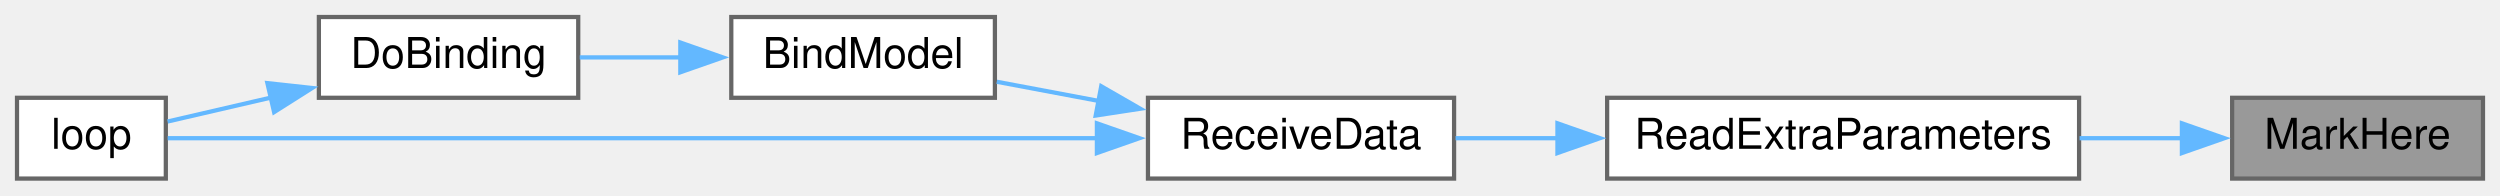
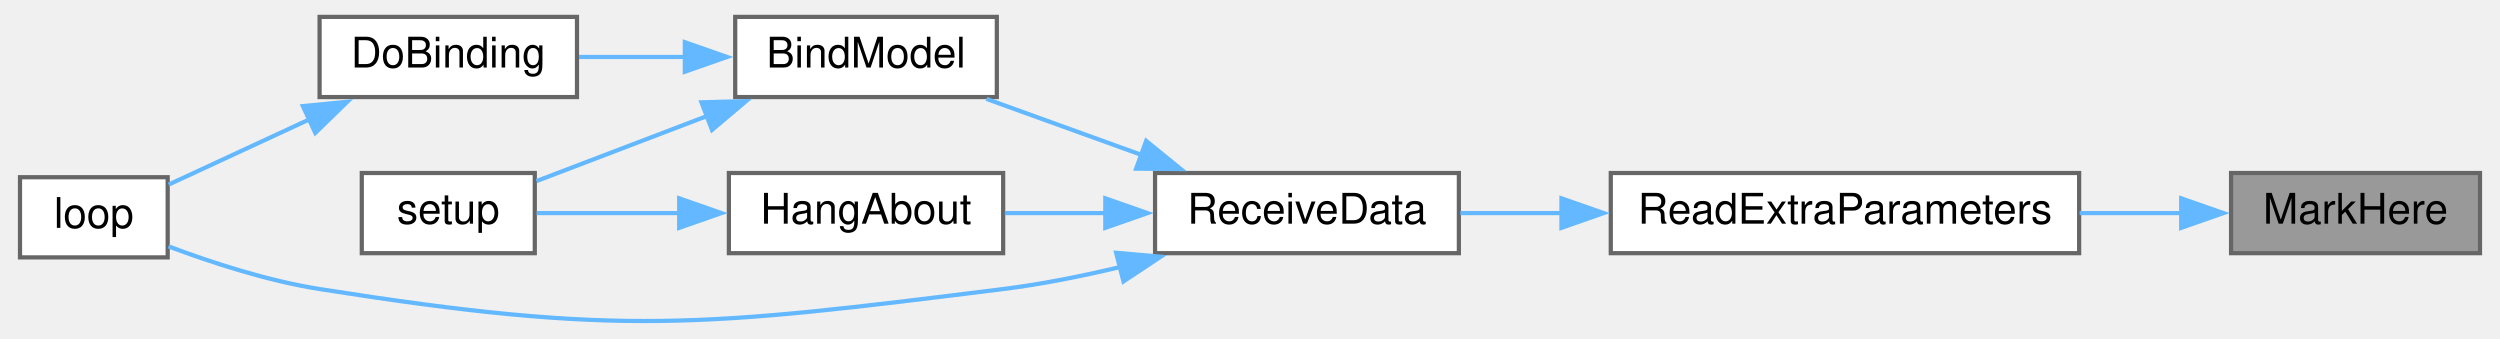
- <svg xmlns="http://www.w3.org/2000/svg" xmlns:xlink="http://www.w3.org/1999/xlink" width="588pt" height="46pt" viewBox="0.00 0.00 588.00 46.00">
-   <g id="graph0" class="graph" transform="scale(1 1) rotate(0) translate(4 42)">
+ <svg xmlns="http://www.w3.org/2000/svg" xmlns:xlink="http://www.w3.org/1999/xlink" width="591pt" height="80pt" viewBox="0.00 0.00 591.00 80.20">
+   <g id="graph0" class="graph" transform="scale(1 1) rotate(0) translate(4 76.2)">
    <g id="node1" class="node">
      <g id="a_node1">
        <a xlink:title=" ">
-           <polygon fill="#999999" stroke="#666666" points="580,-19 521,-19 521,0 580,0 580,-19" />
-           <text text-anchor="middle" x="550.5" y="-7" font-family="Helvetica,sans-Serif" font-size="10.00">MarkHere</text>
+           <polygon fill="#999999" stroke="#666666" points="583,-35.2 524,-35.2 524,-16.2 583,-16.2 583,-35.2" />
+           <text text-anchor="middle" x="553.5" y="-23.2" font-family="Helvetica,sans-Serif" font-size="10.00">MarkHere</text>
        </a>
      </g>
    </g>
    <g id="node2" class="node">
      <g id="a_node2">
        <a xlink:href="ReceiverCode_2src_2main_8cpp.html#a6c490ef42e364f8bb1430c436e86c9c0" target="_top" xlink:title=" ">
-           <polygon fill="white" stroke="#666666" points="485,-19 374,-19 374,0 485,0 485,-19" />
-           <text text-anchor="middle" x="429.5" y="-7" font-family="Helvetica,sans-Serif" font-size="10.00">ReadExtraParameters</text>
+           <polygon fill="white" stroke="#666666" points="488,-35.2 377,-35.2 377,-16.2 488,-16.2 488,-35.2" />
+           <text text-anchor="middle" x="432.5" y="-23.2" font-family="Helvetica,sans-Serif" font-size="10.00">ReadExtraParameters</text>
        </a>
      </g>
    </g>
    <g id="edge1" class="edge">
-       <path fill="none" stroke="#63b8ff" d="M509.34,-9.5C501.55,-9.5 493.27,-9.5 485.11,-9.5" />
-       <polygon fill="#63b8ff" stroke="#63b8ff" points="509.18,-13 519.18,-9.5 509.18,-6 509.18,-13" />
+       <path fill="none" stroke="#63b8ff" d="M512.34,-25.7C504.55,-25.7 496.27,-25.7 488.11,-25.7" />
+       <polygon fill="#63b8ff" stroke="#63b8ff" points="512.18,-29.2 522.18,-25.7 512.18,-22.2 512.18,-29.2" />
    </g>
    <g id="node3" class="node">
      <g id="a_node3">
        <a xlink:href="ReceiverCode_2src_2main_8cpp.html#a06807a4f185694d37f774702ba74db0a" target="_top" xlink:title=" ">
-           <polygon fill="white" stroke="#666666" points="338,-19 266,-19 266,0 338,0 338,-19" />
-           <text text-anchor="middle" x="302" y="-7" font-family="Helvetica,sans-Serif" font-size="10.00">ReceiveData</text>
+           <polygon fill="white" stroke="#666666" points="341,-35.2 269,-35.2 269,-16.2 341,-16.2 341,-35.2" />
+           <text text-anchor="middle" x="305" y="-23.2" font-family="Helvetica,sans-Serif" font-size="10.00">ReceiveData</text>
        </a>
      </g>
    </g>
    <g id="edge2" class="edge">
-       <path fill="none" stroke="#63b8ff" d="M362.49,-9.5C354.17,-9.5 345.93,-9.5 338.35,-9.5" />
-       <polygon fill="#63b8ff" stroke="#63b8ff" points="362.31,-13 372.31,-9.5 362.31,-6 362.31,-13" />
+       <path fill="none" stroke="#63b8ff" d="M365.49,-25.7C357.17,-25.7 348.93,-25.7 341.35,-25.7" />
+       <polygon fill="#63b8ff" stroke="#63b8ff" points="365.31,-29.2 375.31,-25.7 365.31,-22.2 365.31,-29.2" />
    </g>
    <g id="node4" class="node">
      <g id="a_node4">
        <a xlink:href="ReceiverCode_2src_2main_8cpp.html#aa0c6905579a33aef28d737d43676cbbd" target="_top" xlink:title=" ">
-           <polygon fill="white" stroke="#666666" points="230,-38 168,-38 168,-19 230,-19 230,-38" />
-           <text text-anchor="middle" x="199" y="-26" font-family="Helvetica,sans-Serif" font-size="10.00">BindModel</text>
+           <polygon fill="white" stroke="#666666" points="231.5,-72.2 169.5,-72.2 169.5,-53.2 231.5,-53.2 231.5,-72.2" />
+           <text text-anchor="middle" x="200.5" y="-60.2" font-family="Helvetica,sans-Serif" font-size="10.00">BindModel</text>
        </a>
      </g>
    </g>
    <g id="edge3" class="edge">
-       <path fill="none" stroke="#63b8ff" d="M254.37,-18.27C246.24,-19.8 237.98,-21.35 230.44,-22.77" />
-       <polygon fill="#63b8ff" stroke="#63b8ff" points="255.01,-21.71 264.19,-16.43 253.71,-14.83 255.01,-21.71" />
+       <path fill="none" stroke="#63b8ff" d="M265.72,-39.51C253.54,-43.91 240.31,-48.69 229.04,-52.76" />
+       <polygon fill="#63b8ff" stroke="#63b8ff" points="266.89,-42.81 275.11,-36.13 264.51,-36.23 266.89,-42.81" />
    </g>
    <g id="node6" class="node">
      <g id="a_node6">
        <a xlink:href="ReceiverCode_2src_2main_8cpp.html#afe461d27b9c48d5921c00d521181f12f" target="_top" xlink:title=" ">
-           <polygon fill="white" stroke="#666666" points="35,-19 0,-19 0,0 35,0 35,-19" />
-           <text text-anchor="middle" x="17.5" y="-7" font-family="Helvetica,sans-Serif" font-size="10.00">loop</text>
+           <polygon fill="white" stroke="#666666" points="35,-34.2 0,-34.2 0,-15.2 35,-15.2 35,-34.2" />
+           <text text-anchor="middle" x="17.5" y="-22.2" font-family="Helvetica,sans-Serif" font-size="10.00">loop</text>
+         </a>
+       </g>
+     </g>
+     <g id="edge9" class="edge">
+       <path fill="none" stroke="#63b8ff" d="M260.66,-12.9C251.6,-10.74 242.05,-8.83 233,-7.7 161.55,1.22 142.12,3.53 71,-7.7 58.7,-9.64 45.35,-13.99 35.19,-17.81" />
+       <polygon fill="#63b8ff" stroke="#63b8ff" points="259.78,-16.29 270.34,-15.36 261.51,-9.5 259.78,-16.29" />
+     </g>
+     <g id="node8" class="node">
+       <g id="a_node8">
+         <a xlink:href="ReceiverCode_2src_2main_8cpp.html#a2a408dfb00bc3a9acf5e0515c5f8fc59" target="_top" xlink:title=" ">
+           <polygon fill="white" stroke="#666666" points="233,-35.2 168,-35.2 168,-16.2 233,-16.2 233,-35.2" />
+           <text text-anchor="middle" x="200.5" y="-23.2" font-family="Helvetica,sans-Serif" font-size="10.00">HangAbout</text>
+         </a>
+       </g>
+     </g>
+     <g id="edge7" class="edge">
+       <path fill="none" stroke="#63b8ff" d="M257.43,-25.7C249.3,-25.7 241.02,-25.7 233.4,-25.7" />
+       <polygon fill="#63b8ff" stroke="#63b8ff" points="257.21,-29.2 267.21,-25.7 257.21,-22.2 257.21,-29.2" />
+     </g>
+     <g id="node5" class="node">
+       <g id="a_node5">
+         <a xlink:href="ReceiverCode_2src_2main_8cpp.html#af4a2e182cd3b86ca9765a08100cfb14a" target="_top" xlink:title=" ">
+           <polygon fill="white" stroke="#666666" points="132,-72.2 71,-72.2 71,-53.2 132,-53.2 132,-72.2" />
+           <text text-anchor="middle" x="101.5" y="-60.2" font-family="Helvetica,sans-Serif" font-size="10.00">DoBinding</text>
+         </a>
+       </g>
+     </g>
+     <g id="edge4" class="edge">
+       <path fill="none" stroke="#63b8ff" d="M157.76,-62.7C149.26,-62.7 140.48,-62.7 132.48,-62.7" />
+       <polygon fill="#63b8ff" stroke="#63b8ff" points="157.56,-66.2 167.56,-62.7 157.56,-59.2 157.56,-66.2" />
+     </g>
+     <g id="node7" class="node">
+       <g id="a_node7">
+         <a xlink:href="ReceiverCode_2src_2main_8cpp.html#a17699f358cf9f7c3155a9c5daf8ff13c" target="_top" xlink:title=" ">
+           <polygon fill="white" stroke="#666666" points="122,-35.2 81,-35.2 81,-16.2 122,-16.2 122,-35.2" />
+           <text text-anchor="middle" x="101.5" y="-23.2" font-family="Helvetica,sans-Serif" font-size="10.00">setup</text>
        </a>
      </g>
    </g>
    <g id="edge6" class="edge">
-       <path fill="none" stroke="#63b8ff" d="M254.11,-9.5C189.94,-9.5 77.88,-9.5 35.44,-9.5" />
-       <polygon fill="#63b8ff" stroke="#63b8ff" points="253.99,-13 263.99,-9.5 253.99,-6 253.99,-13" />
-     </g>
-     <g id="node5" class="node">
-       <g id="a_node5">
-         <a xlink:href="ReceiverCode_2src_2main_8cpp.html#af4a2e182cd3b86ca9765a08100cfb14a" target="_top" xlink:title=" ">
-           <polygon fill="white" stroke="#666666" points="132,-38 71,-38 71,-19 132,-19 132,-38" />
-           <text text-anchor="middle" x="101.5" y="-26" font-family="Helvetica,sans-Serif" font-size="10.00">DoBinding</text>
-         </a>
-       </g>
-     </g>
-     <g id="edge4" class="edge">
-       <path fill="none" stroke="#63b8ff" d="M156.08,-28.5C148.09,-28.5 139.88,-28.5 132.36,-28.5" />
-       <polygon fill="#63b8ff" stroke="#63b8ff" points="156.01,-32 166.01,-28.5 156.01,-25 156.01,-32" />
+       <path fill="none" stroke="#63b8ff" d="M162.88,-48.73C149.15,-43.49 134.07,-37.74 122.41,-33.29" />
+       <polygon fill="#63b8ff" stroke="#63b8ff" points="161.5,-51.95 172.09,-52.24 164,-45.41 161.5,-51.95" />
    </g>
    <g id="edge5" class="edge">
-       <path fill="none" stroke="#63b8ff" d="M59.73,-19.05C51.14,-17.06 42.53,-15.07 35.42,-13.42" />
-       <polygon fill="#63b8ff" stroke="#63b8ff" points="58.89,-22.45 69.42,-21.3 60.47,-15.63 58.89,-22.45" />
+       <path fill="none" stroke="#63b8ff" d="M68.84,-48.03C57.39,-42.72 44.91,-36.94 35.24,-32.46" />
+       <polygon fill="#63b8ff" stroke="#63b8ff" points="67.04,-51.05 77.58,-52.08 69.98,-44.7 67.04,-51.05" />
+     </g>
+     <g id="edge8" class="edge">
+       <path fill="none" stroke="#63b8ff" d="M156.57,-25.7C144.68,-25.7 132.33,-25.7 122.45,-25.7" />
+       <polygon fill="#63b8ff" stroke="#63b8ff" points="156.23,-29.2 166.23,-25.7 156.22,-22.2 156.23,-29.2" />
    </g>
  </g>
</svg>
